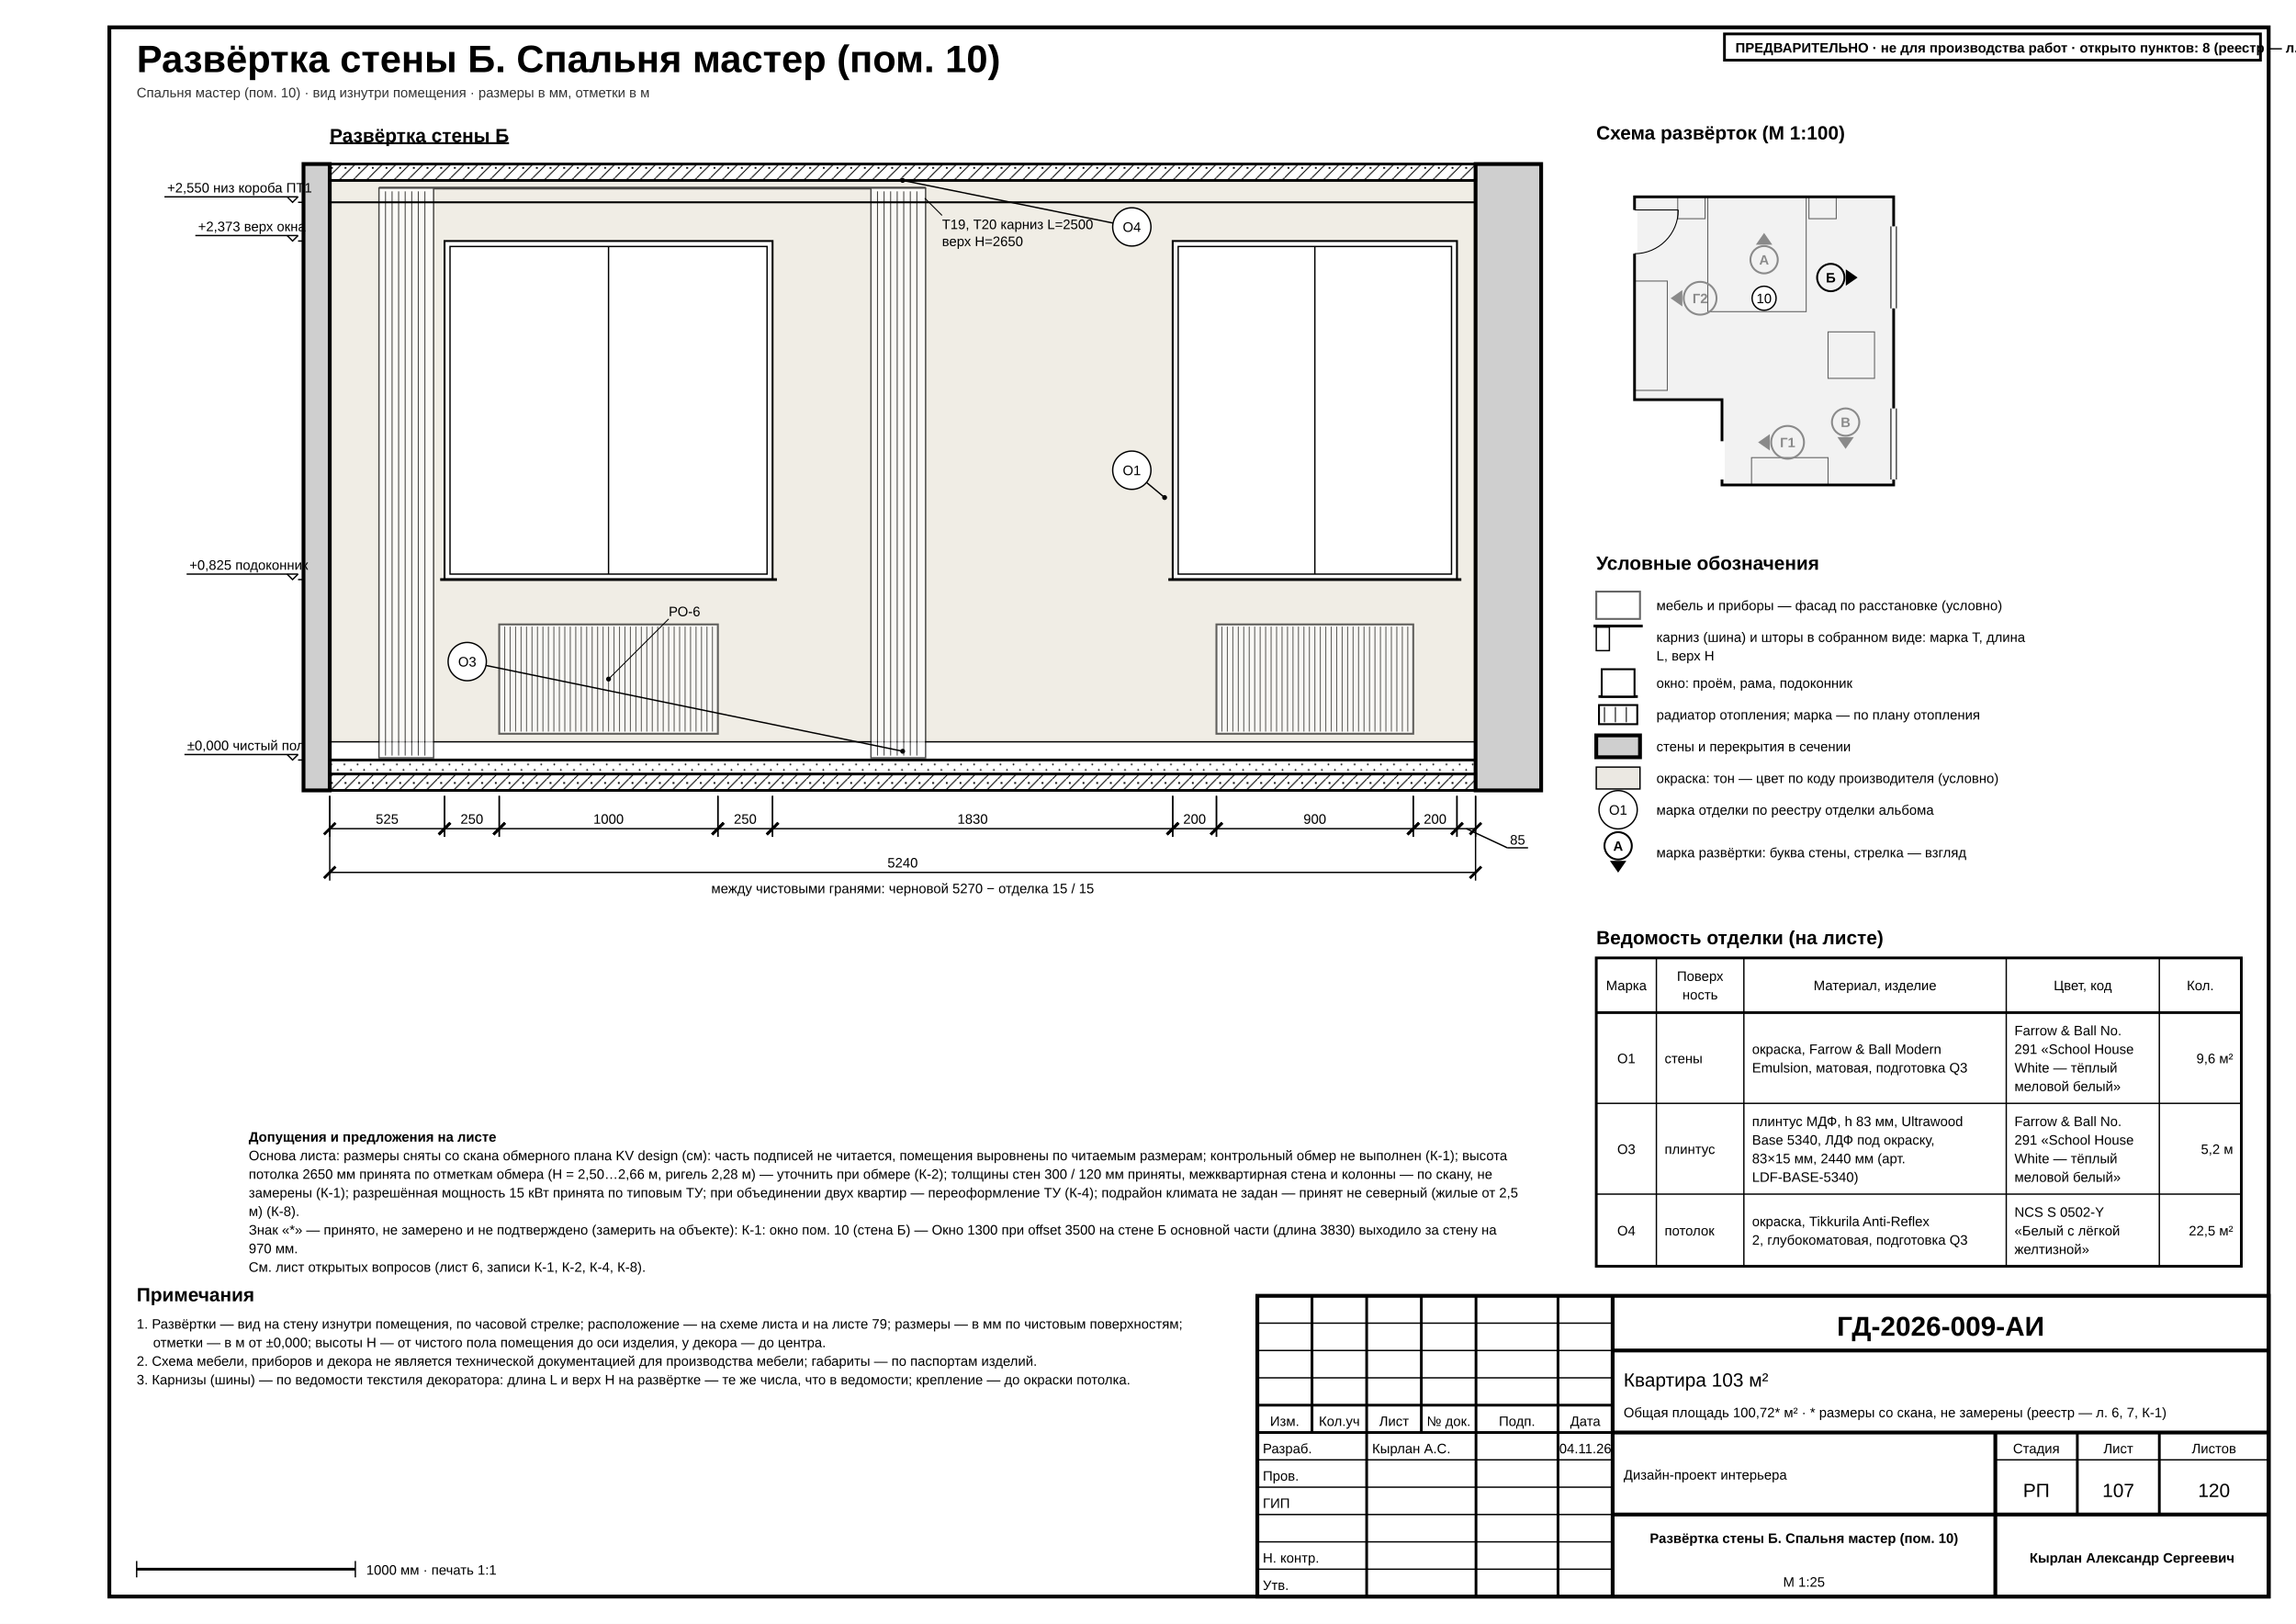
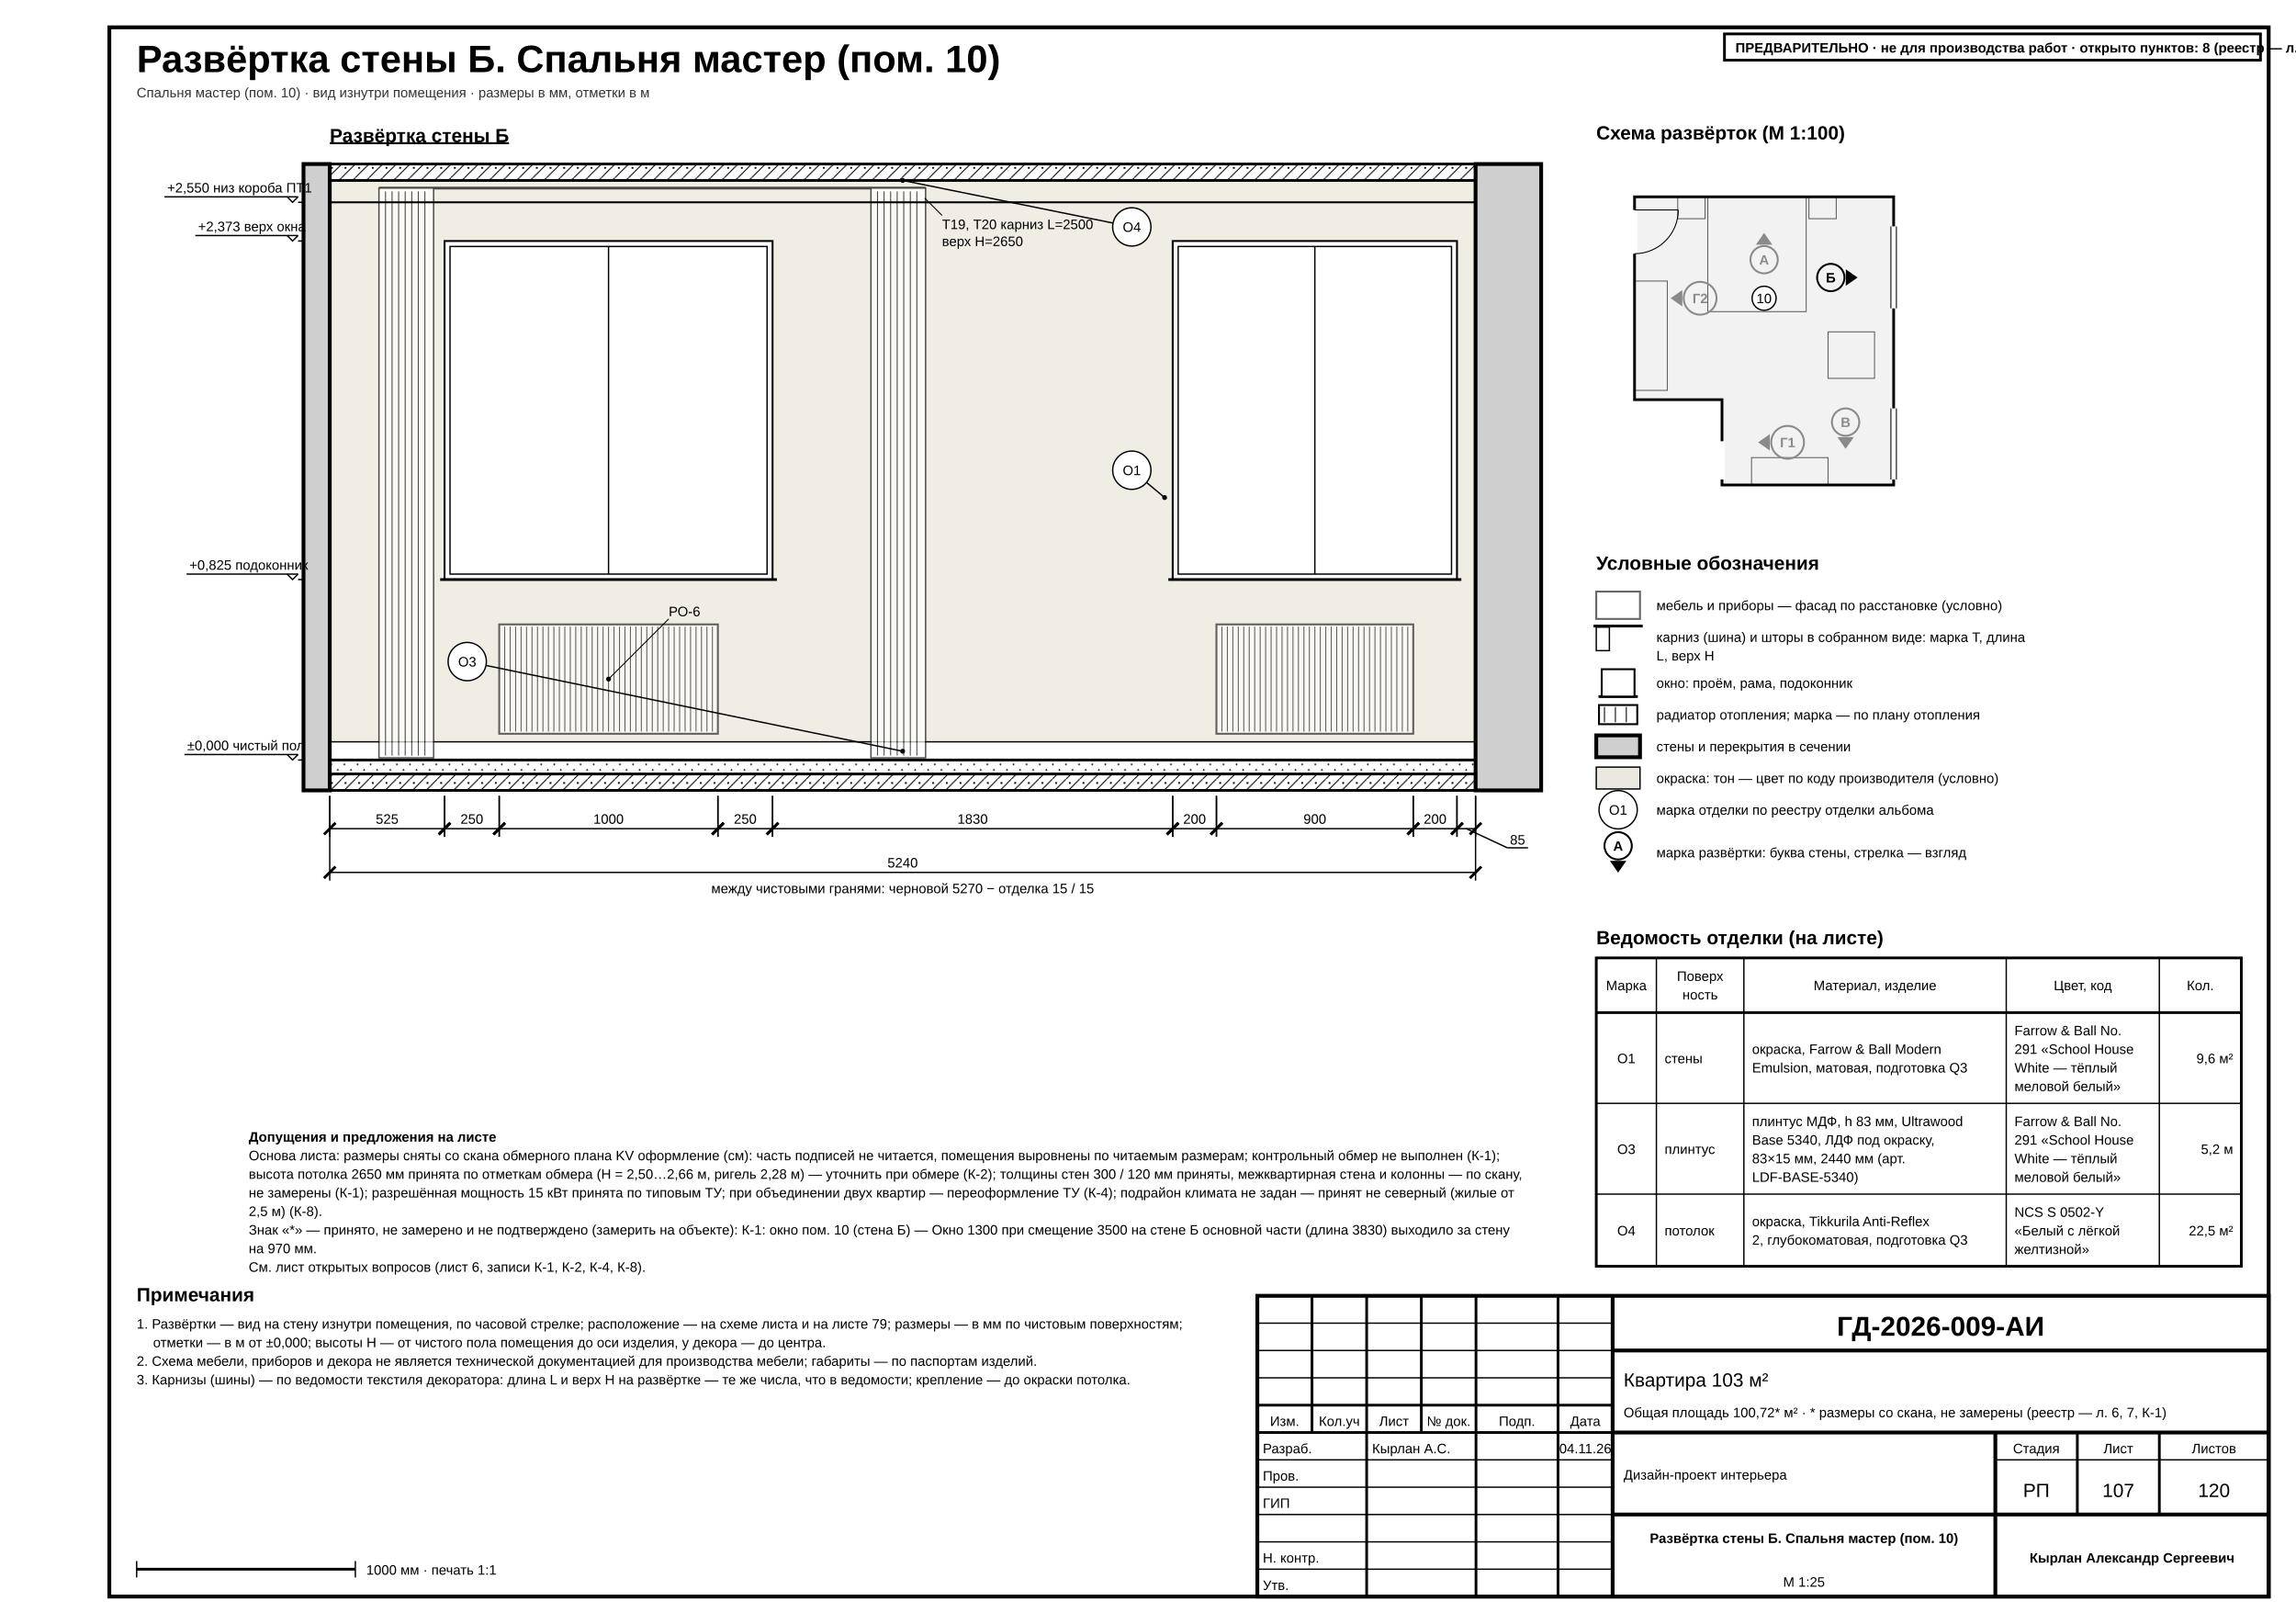
<svg xmlns="http://www.w3.org/2000/svg" width="420mm" height="297mm" viewBox="0 0 420 297" font-family="'GOST type A','ISOCPEUR','Arial Narrow',Arial,sans-serif" data-title="Развёртка стены Б. Спальня мастер (пом. 10)" data-sheet="elevation" data-scale="1:25">
  <rect width="420" height="297" fill="#fff" />
  <rect x="20" y="5" width="395" height="287" fill="none" stroke="#000" stroke-width="0.7" />
  <g data-el="sheet-title">
    <text x="25" y="13.2" font-size="7" font-weight="700" fill="#000">Развёртка стены Б. Спальня мастер (пом. 10)</text>
  </g>
  <text x="25" y="17.8" font-size="2.5" fill="#333">Спальня мастер (пом. 10) · вид изнутри помещения · размеры в мм, отметки в м</text>
  <defs>
    <pattern id="h-concrete" patternUnits="userSpaceOnUse" width="2.5" height="2.5">
      <line x1="0" y1="2.5" x2="2.5" y2="0" stroke="#000" stroke-width="0.18" />
      <circle cx="0.7" cy="0.7" r="0.18" fill="#000" />
    </pattern>
    <pattern id="h-screed" patternUnits="userSpaceOnUse" width="2.4" height="2.4">
      <circle cx="0.6" cy="0.6" r="0.16" fill="#000" />
      <circle cx="1.8" cy="1.6" r="0.16" fill="#000" />
    </pattern>
  </defs>
  <g data-el="view" data-scale="1:25" data-wall="B">
    <text x="60.32" y="26" font-size="3.5" font-weight="700" text-decoration="underline" fill="#000">Развёртка стены Б</text>
    <g data-el="finish-zones">
      <clipPath id="ez-r10B2530">
        <rect x="60.32" y="33" width="209.6" height="106" />
      </clipPath>
      <g clip-path="url(#ez-r10B2530)">
        <rect x="60.32" y="33" width="209.6" height="106" fill="#E3DED0" fill-opacity="0.55" stroke="none" />
        <rect x="60.32" y="135.68" width="209.6" height="3.32" fill="#fff" stroke="#000" stroke-width="0.25" />
      </g>
    </g>
    <g data-el="openings">
      <rect x="81.32" y="44.08" width="60" height="61.92" fill="#fff" stroke="#000" stroke-width="0.35" />
      <rect x="82.32" y="45.08" width="58" height="59.92" fill="none" stroke="#000" stroke-width="0.25" />
      <line x1="111.32" y1="45.08" x2="111.32" y2="105" stroke="#000" stroke-width="0.25" />
      <line x1="80.52" y1="106" x2="142.12" y2="106" stroke="#000" stroke-width="0.5" />
      <rect x="214.52" y="44.08" width="52" height="61.92" fill="#fff" stroke="#000" stroke-width="0.35" />
      <rect x="215.52" y="45.08" width="50" height="59.92" fill="none" stroke="#000" stroke-width="0.25" />
      <line x1="240.52" y1="45.08" x2="240.52" y2="105" stroke="#000" stroke-width="0.25" />
      <line x1="213.72" y1="106" x2="267.32" y2="106" stroke="#000" stroke-width="0.5" />
    </g>
    <g data-el="textiles" opacity="0.7">
      <g data-el="rod" data-ids="Т19,Т20" data-l="2500" data-top="2650">
        <line x1="69.32" y1="34.4" x2="169.32" y2="34.4" stroke="#000" stroke-width="0.5" />
      </g>
      <rect x="69.32" y="34.4" width="10" height="104.2" fill="#fff" stroke="#000" stroke-width="0.25" />
      <line x1="70.52" y1="35" x2="70.52" y2="138.2" stroke="#000" stroke-width="0.18" />
      <line x1="71.72" y1="35" x2="71.72" y2="138.2" stroke="#000" stroke-width="0.18" />
      <line x1="72.92" y1="35" x2="72.92" y2="138.2" stroke="#000" stroke-width="0.18" />
      <line x1="74.12" y1="35" x2="74.12" y2="138.2" stroke="#000" stroke-width="0.18" />
      <line x1="75.32" y1="35" x2="75.32" y2="138.2" stroke="#000" stroke-width="0.18" />
      <line x1="76.52" y1="35" x2="76.52" y2="138.2" stroke="#000" stroke-width="0.18" />
      <line x1="77.72" y1="35" x2="77.72" y2="138.2" stroke="#000" stroke-width="0.18" />
      <rect x="159.32" y="34.4" width="10" height="104.2" fill="#fff" stroke="#000" stroke-width="0.25" />
      <line x1="160.52" y1="35" x2="160.52" y2="138.2" stroke="#000" stroke-width="0.18" />
      <line x1="161.72" y1="35" x2="161.72" y2="138.2" stroke="#000" stroke-width="0.18" />
      <line x1="162.92" y1="35" x2="162.92" y2="138.2" stroke="#000" stroke-width="0.18" />
      <line x1="164.12" y1="35" x2="164.12" y2="138.2" stroke="#000" stroke-width="0.18" />
      <line x1="165.32" y1="35" x2="165.32" y2="138.2" stroke="#000" stroke-width="0.18" />
      <line x1="166.52" y1="35" x2="166.52" y2="138.2" stroke="#000" stroke-width="0.18" />
      <line x1="167.72" y1="35" x2="167.72" y2="138.2" stroke="#000" stroke-width="0.18" />
    </g>
    <g data-el="furniture" opacity="0.6">
      <rect x="91.32" y="114.2" width="40" height="20" fill="#fff" stroke="#000" stroke-width="0.35" />
      <line x1="92.32" y1="114.6" x2="92.32" y2="133.8" stroke="#000" stroke-width="0.18" />
      <line x1="93.32" y1="114.6" x2="93.32" y2="133.8" stroke="#000" stroke-width="0.18" />
      <line x1="94.32" y1="114.6" x2="94.32" y2="133.8" stroke="#000" stroke-width="0.18" />
      <line x1="95.32" y1="114.6" x2="95.32" y2="133.8" stroke="#000" stroke-width="0.18" />
      <line x1="96.32" y1="114.6" x2="96.32" y2="133.8" stroke="#000" stroke-width="0.18" />
      <line x1="97.32" y1="114.6" x2="97.32" y2="133.8" stroke="#000" stroke-width="0.18" />
      <line x1="98.32" y1="114.6" x2="98.32" y2="133.8" stroke="#000" stroke-width="0.18" />
      <line x1="99.32" y1="114.6" x2="99.32" y2="133.8" stroke="#000" stroke-width="0.18" />
      <line x1="100.32" y1="114.6" x2="100.32" y2="133.8" stroke="#000" stroke-width="0.18" />
      <line x1="101.32" y1="114.6" x2="101.32" y2="133.8" stroke="#000" stroke-width="0.18" />
      <line x1="102.32" y1="114.6" x2="102.32" y2="133.8" stroke="#000" stroke-width="0.18" />
      <line x1="103.32" y1="114.6" x2="103.32" y2="133.8" stroke="#000" stroke-width="0.18" />
      <line x1="104.32" y1="114.6" x2="104.32" y2="133.8" stroke="#000" stroke-width="0.18" />
      <line x1="105.32" y1="114.6" x2="105.32" y2="133.8" stroke="#000" stroke-width="0.18" />
      <line x1="106.32" y1="114.6" x2="106.32" y2="133.8" stroke="#000" stroke-width="0.18" />
      <line x1="107.32" y1="114.6" x2="107.32" y2="133.8" stroke="#000" stroke-width="0.18" />
      <line x1="108.32" y1="114.6" x2="108.32" y2="133.8" stroke="#000" stroke-width="0.18" />
      <line x1="109.32" y1="114.6" x2="109.32" y2="133.8" stroke="#000" stroke-width="0.18" />
      <line x1="110.32" y1="114.6" x2="110.32" y2="133.8" stroke="#000" stroke-width="0.18" />
      <line x1="111.32" y1="114.6" x2="111.32" y2="133.8" stroke="#000" stroke-width="0.18" />
      <line x1="112.32" y1="114.6" x2="112.32" y2="133.8" stroke="#000" stroke-width="0.18" />
      <line x1="113.32" y1="114.6" x2="113.32" y2="133.8" stroke="#000" stroke-width="0.18" />
      <line x1="114.32" y1="114.6" x2="114.32" y2="133.8" stroke="#000" stroke-width="0.18" />
      <line x1="115.32" y1="114.6" x2="115.32" y2="133.8" stroke="#000" stroke-width="0.18" />
      <line x1="116.32" y1="114.6" x2="116.32" y2="133.8" stroke="#000" stroke-width="0.18" />
      <line x1="117.32" y1="114.6" x2="117.32" y2="133.8" stroke="#000" stroke-width="0.18" />
      <line x1="118.32" y1="114.6" x2="118.32" y2="133.8" stroke="#000" stroke-width="0.18" />
      <line x1="119.32" y1="114.6" x2="119.32" y2="133.8" stroke="#000" stroke-width="0.18" />
      <line x1="120.32" y1="114.6" x2="120.32" y2="133.8" stroke="#000" stroke-width="0.18" />
      <line x1="121.32" y1="114.6" x2="121.32" y2="133.8" stroke="#000" stroke-width="0.18" />
      <line x1="122.32" y1="114.6" x2="122.32" y2="133.8" stroke="#000" stroke-width="0.18" />
      <line x1="123.32" y1="114.6" x2="123.32" y2="133.8" stroke="#000" stroke-width="0.18" />
      <line x1="124.32" y1="114.6" x2="124.32" y2="133.8" stroke="#000" stroke-width="0.18" />
      <line x1="125.32" y1="114.6" x2="125.32" y2="133.8" stroke="#000" stroke-width="0.18" />
      <line x1="126.32" y1="114.6" x2="126.32" y2="133.8" stroke="#000" stroke-width="0.18" />
      <line x1="127.32" y1="114.6" x2="127.32" y2="133.8" stroke="#000" stroke-width="0.18" />
      <line x1="128.32" y1="114.6" x2="128.32" y2="133.8" stroke="#000" stroke-width="0.18" />
      <line x1="129.32" y1="114.6" x2="129.32" y2="133.8" stroke="#000" stroke-width="0.18" />
      <line x1="130.32" y1="114.6" x2="130.32" y2="133.8" stroke="#000" stroke-width="0.18" />
      <rect x="222.52" y="114.2" width="36" height="20" fill="#fff" stroke="#000" stroke-width="0.35" />
      <line x1="223.52" y1="114.6" x2="223.52" y2="133.8" stroke="#000" stroke-width="0.18" />
      <line x1="224.52" y1="114.6" x2="224.52" y2="133.8" stroke="#000" stroke-width="0.18" />
      <line x1="225.52" y1="114.6" x2="225.52" y2="133.8" stroke="#000" stroke-width="0.18" />
      <line x1="226.52" y1="114.6" x2="226.52" y2="133.8" stroke="#000" stroke-width="0.18" />
      <line x1="227.52" y1="114.6" x2="227.52" y2="133.8" stroke="#000" stroke-width="0.18" />
      <line x1="228.52" y1="114.6" x2="228.52" y2="133.8" stroke="#000" stroke-width="0.18" />
      <line x1="229.52" y1="114.6" x2="229.52" y2="133.8" stroke="#000" stroke-width="0.18" />
      <line x1="230.52" y1="114.6" x2="230.52" y2="133.8" stroke="#000" stroke-width="0.18" />
      <line x1="231.52" y1="114.6" x2="231.52" y2="133.8" stroke="#000" stroke-width="0.18" />
      <line x1="232.52" y1="114.6" x2="232.52" y2="133.8" stroke="#000" stroke-width="0.18" />
      <line x1="233.52" y1="114.6" x2="233.52" y2="133.8" stroke="#000" stroke-width="0.18" />
      <line x1="234.52" y1="114.6" x2="234.52" y2="133.8" stroke="#000" stroke-width="0.18" />
      <line x1="235.52" y1="114.6" x2="235.52" y2="133.8" stroke="#000" stroke-width="0.18" />
      <line x1="236.52" y1="114.6" x2="236.52" y2="133.8" stroke="#000" stroke-width="0.18" />
      <line x1="237.52" y1="114.6" x2="237.52" y2="133.8" stroke="#000" stroke-width="0.18" />
      <line x1="238.52" y1="114.6" x2="238.52" y2="133.8" stroke="#000" stroke-width="0.18" />
      <line x1="239.52" y1="114.6" x2="239.52" y2="133.8" stroke="#000" stroke-width="0.18" />
      <line x1="240.52" y1="114.6" x2="240.52" y2="133.8" stroke="#000" stroke-width="0.18" />
      <line x1="241.52" y1="114.6" x2="241.52" y2="133.8" stroke="#000" stroke-width="0.18" />
      <line x1="242.52" y1="114.6" x2="242.52" y2="133.8" stroke="#000" stroke-width="0.18" />
      <line x1="243.52" y1="114.6" x2="243.52" y2="133.8" stroke="#000" stroke-width="0.18" />
      <line x1="244.52" y1="114.6" x2="244.52" y2="133.8" stroke="#000" stroke-width="0.18" />
      <line x1="245.52" y1="114.6" x2="245.52" y2="133.8" stroke="#000" stroke-width="0.18" />
      <line x1="246.52" y1="114.6" x2="246.52" y2="133.8" stroke="#000" stroke-width="0.18" />
      <line x1="247.52" y1="114.6" x2="247.52" y2="133.8" stroke="#000" stroke-width="0.18" />
      <line x1="248.52" y1="114.6" x2="248.52" y2="133.8" stroke="#000" stroke-width="0.18" />
      <line x1="249.52" y1="114.6" x2="249.52" y2="133.8" stroke="#000" stroke-width="0.18" />
      <line x1="250.52" y1="114.6" x2="250.52" y2="133.8" stroke="#000" stroke-width="0.18" />
      <line x1="251.52" y1="114.6" x2="251.52" y2="133.8" stroke="#000" stroke-width="0.18" />
      <line x1="252.52" y1="114.6" x2="252.52" y2="133.8" stroke="#000" stroke-width="0.18" />
      <line x1="253.52" y1="114.6" x2="253.52" y2="133.8" stroke="#000" stroke-width="0.18" />
      <line x1="254.52" y1="114.6" x2="254.52" y2="133.8" stroke="#000" stroke-width="0.18" />
      <line x1="255.52" y1="114.6" x2="255.52" y2="133.8" stroke="#000" stroke-width="0.18" />
      <line x1="256.52" y1="114.6" x2="256.52" y2="133.8" stroke="#000" stroke-width="0.18" />
      <line x1="257.52" y1="114.6" x2="257.52" y2="133.8" stroke="#000" stroke-width="0.18" />
    </g>
    <g data-el="walls">
      <rect x="55.52" y="30" width="4.8" height="114.56" fill="#cfcfcf" stroke="#000" stroke-width="0.7" />
      <rect x="269.92" y="30" width="12" height="114.56" fill="#cfcfcf" stroke="#000" stroke-width="0.7" />
      <rect x="60.32" y="30" width="209.6" height="3" fill="url(#h-concrete)" stroke="#000" stroke-width="0.5" />
      <rect x="60.32" y="141.56" width="209.6" height="3" fill="url(#h-concrete)" stroke="#000" stroke-width="0.5" />
      <rect x="60.32" y="139" width="209.6" height="2.56" fill="url(#h-screed)" stroke="#000" stroke-width="0.25" />
      <line x1="60.32" y1="139" x2="269.92" y2="139" stroke="#000" stroke-width="0.5" />
    </g>
    <g data-el="ceiling-front" data-level="2550" data-mark="ПТ1">
      <line x1="60.32" y1="37" x2="269.92" y2="37" stroke="#000" stroke-width="0.35" />
    </g>
    <g data-el="el-points" />
    <g data-el="el-labels">
      <text x="172.32" y="41.9" font-size="2.5" fill="#000">Т19, Т20 карниз L=2500</text>
      <text x="172.32" y="45" font-size="2.5" fill="#000">верх Н=2650</text>
      <line data-lead="1" x1="169.16" y1="36.24" x2="172.32" y2="39.4" stroke="#000" stroke-width="0.18" />
      <text x="122.32" y="112.7" font-size="2.5" fill="#000">РО-6</text>
      <line x1="111.32" y1="124.2" x2="122.32" y2="113.2" stroke="#000" stroke-width="0.18" />
      <circle cx="111.32" cy="124.2" r="0.45" fill="#000" />
    </g>
    <g data-el="finish-marks">
      <g data-el="finish-mark">
        <line x1="209.73" y1="88.24" x2="213.04" y2="91" stroke="#000" stroke-width="0.25" />
        <circle cx="213.04" cy="91" r="0.45" fill="#000" />
        <circle cx="207.04" cy="86" r="3.5" fill="#fff" stroke="#000" stroke-width="0.25" />
        <text x="207.04" y="86.9" font-size="2.5" text-anchor="middle" fill="#000">О1</text>
      </g>
      <g data-el="finish-mark">
        <line x1="88.9" y1="121.71" x2="165.12" y2="137.4" stroke="#000" stroke-width="0.25" />
        <circle cx="165.12" cy="137.4" r="0.45" fill="#000" />
        <circle cx="85.47" cy="121" r="3.5" fill="#fff" stroke="#000" stroke-width="0.25" />
        <text x="85.47" y="121.9" font-size="2.5" text-anchor="middle" fill="#000">О3</text>
      </g>
      <g data-el="finish-mark">
        <line x1="203.61" y1="40.8" x2="165.12" y2="33" stroke="#000" stroke-width="0.25" />
        <circle cx="165.12" cy="33" r="0.45" fill="#000" />
        <circle cx="207.04" cy="41.5" r="3.5" fill="#fff" stroke="#000" stroke-width="0.25" />
        <text x="207.04" y="42.4" font-size="2.5" text-anchor="middle" fill="#000">О4</text>
      </g>
    </g>
    <g data-el="levels">
      <line x1="54.52" y1="139" x2="55.52" y2="139" stroke="#000" stroke-width="0.25" />
      <g data-el="level" data-v="0">
        <path d="M 52.52 138 L 53.52 139 L 54.52 138" fill="none" stroke="#000" stroke-width="0.25" />
        <line x1="54.52" y1="138" x2="33.74" y2="138" stroke="#000" stroke-width="0.25" />
        <text x="34.24" y="137.2" font-size="2.5" fill="#000">±0,000 чистый пол</text>
      </g>
      <line x1="54.52" y1="106" x2="55.52" y2="106" stroke="#000" stroke-width="0.25" />
      <g data-el="level" data-v="825">
        <path d="M 52.52 105 L 53.52 106 L 54.52 105" fill="none" stroke="#000" stroke-width="0.25" />
        <line x1="54.52" y1="105" x2="34.14" y2="105" stroke="#000" stroke-width="0.25" />
        <text x="34.64" y="104.2" font-size="2.5" fill="#000">+0,825 подоконник</text>
      </g>
      <line x1="54.52" y1="44.08" x2="55.52" y2="44.08" stroke="#000" stroke-width="0.25" />
      <g data-el="level" data-v="2373">
        <path d="M 52.52 43.08 L 53.52 44.08 L 54.52 43.08" fill="none" stroke="#000" stroke-width="0.25" />
        <line x1="54.52" y1="43.08" x2="35.73" y2="43.08" stroke="#000" stroke-width="0.25" />
        <text x="36.23" y="42.28" font-size="2.5" fill="#000">+2,373 верх окна</text>
      </g>
      <line x1="54.52" y1="37" x2="55.52" y2="37" stroke="#000" stroke-width="0.25" />
      <g data-el="level" data-v="2550">
        <path d="M 52.52 36 L 53.52 37 L 54.52 36" fill="none" stroke="#000" stroke-width="0.25" />
        <line x1="54.52" y1="36" x2="30.08" y2="36" stroke="#000" stroke-width="0.25" />
        <text x="30.58" y="35.2" font-size="2.5" fill="#000">+2,550 низ короба ПТ1</text>
      </g>
    </g>
    <g data-el="dims">
      <g data-el="wall-length" data-fin="5240" data-rough="5270" data-l="15" data-r="15" data-room="10" data-wall="B" data-lw="A" data-rw="C" data-cl="11800" data-cr="11800">
        <text x="165.12" y="163.36" font-size="2.5" text-anchor="middle" fill="#000">между чистовыми гранями: черновой 5270 − отделка 15 / 15</text>
      </g>
      <g data-a="r10B2530u0" data-b="r10B2530u525" data-dir="h">
        <line x1="60.32" y1="145.56" x2="60.32" y2="153.06" stroke="#000" stroke-width="0.25" />
        <line x1="81.32" y1="145.56" x2="81.32" y2="153.06" stroke="#000" stroke-width="0.25" />
        <line x1="60.32" y1="151.56" x2="81.32" y2="151.56" stroke="#000" stroke-width="0.25" />
        <line x1="59.26" y1="152.62" x2="61.38" y2="150.5" stroke="#000" stroke-width="0.5" />
        <line x1="80.26" y1="152.62" x2="82.38" y2="150.5" stroke="#000" stroke-width="0.5" />
        <text x="70.82" y="150.66" font-size="2.5" text-anchor="middle" fill="#000">525</text>
      </g>
      <g data-a="r10B2530u525" data-b="r10B2530u775" data-dir="h">
        <line x1="81.32" y1="145.56" x2="81.32" y2="153.06" stroke="#000" stroke-width="0.25" />
        <line x1="91.32" y1="145.56" x2="91.32" y2="153.06" stroke="#000" stroke-width="0.25" />
        <line x1="81.32" y1="151.56" x2="91.32" y2="151.56" stroke="#000" stroke-width="0.25" />
        <line x1="80.26" y1="152.62" x2="82.38" y2="150.5" stroke="#000" stroke-width="0.5" />
        <line x1="90.26" y1="152.62" x2="92.38" y2="150.5" stroke="#000" stroke-width="0.5" />
        <text x="86.32" y="150.66" font-size="2.5" text-anchor="middle" fill="#000">250</text>
      </g>
      <g data-a="r10B2530u775" data-b="r10B2530u1775" data-dir="h">
        <line x1="91.32" y1="145.56" x2="91.32" y2="153.06" stroke="#000" stroke-width="0.25" />
        <line x1="131.32" y1="145.56" x2="131.32" y2="153.06" stroke="#000" stroke-width="0.25" />
        <line x1="91.32" y1="151.56" x2="131.32" y2="151.56" stroke="#000" stroke-width="0.25" />
        <line x1="90.26" y1="152.62" x2="92.38" y2="150.5" stroke="#000" stroke-width="0.5" />
        <line x1="130.26" y1="152.62" x2="132.38" y2="150.5" stroke="#000" stroke-width="0.5" />
        <text x="111.32" y="150.66" font-size="2.5" text-anchor="middle" fill="#000">1000</text>
      </g>
      <g data-a="r10B2530u1775" data-b="r10B2530u2025" data-dir="h">
        <line x1="131.32" y1="145.56" x2="131.32" y2="153.06" stroke="#000" stroke-width="0.25" />
        <line x1="141.32" y1="145.56" x2="141.32" y2="153.06" stroke="#000" stroke-width="0.25" />
        <line x1="131.32" y1="151.56" x2="141.32" y2="151.56" stroke="#000" stroke-width="0.25" />
        <line x1="130.26" y1="152.62" x2="132.38" y2="150.5" stroke="#000" stroke-width="0.5" />
        <line x1="140.26" y1="152.62" x2="142.38" y2="150.5" stroke="#000" stroke-width="0.5" />
        <text x="136.32" y="150.66" font-size="2.5" text-anchor="middle" fill="#000">250</text>
      </g>
      <g data-a="r10B2530u2025" data-b="r10B2530u3855" data-dir="h">
        <line x1="141.32" y1="145.56" x2="141.32" y2="153.06" stroke="#000" stroke-width="0.25" />
        <line x1="214.52" y1="145.56" x2="214.52" y2="153.06" stroke="#000" stroke-width="0.25" />
        <line x1="141.32" y1="151.56" x2="214.52" y2="151.56" stroke="#000" stroke-width="0.25" />
        <line x1="140.26" y1="152.62" x2="142.38" y2="150.5" stroke="#000" stroke-width="0.5" />
        <line x1="213.46" y1="152.62" x2="215.58" y2="150.5" stroke="#000" stroke-width="0.5" />
        <text x="177.92" y="150.66" font-size="2.5" text-anchor="middle" fill="#000">1830</text>
      </g>
      <g data-a="r10B2530u3855" data-b="r10B2530u4055" data-dir="h">
        <line x1="214.52" y1="145.56" x2="214.52" y2="153.06" stroke="#000" stroke-width="0.25" />
        <line x1="222.52" y1="145.56" x2="222.52" y2="153.06" stroke="#000" stroke-width="0.25" />
        <line x1="214.52" y1="151.56" x2="222.52" y2="151.56" stroke="#000" stroke-width="0.25" />
        <line x1="213.46" y1="152.62" x2="215.58" y2="150.5" stroke="#000" stroke-width="0.5" />
        <line x1="221.46" y1="152.62" x2="223.58" y2="150.5" stroke="#000" stroke-width="0.5" />
        <text x="218.52" y="150.66" font-size="2.5" text-anchor="middle" fill="#000">200</text>
      </g>
      <g data-a="r10B2530u4055" data-b="r10B2530u4955" data-dir="h">
        <line x1="222.52" y1="145.56" x2="222.52" y2="153.06" stroke="#000" stroke-width="0.25" />
        <line x1="258.52" y1="145.56" x2="258.52" y2="153.06" stroke="#000" stroke-width="0.25" />
        <line x1="222.52" y1="151.56" x2="258.52" y2="151.56" stroke="#000" stroke-width="0.25" />
        <line x1="221.46" y1="152.62" x2="223.58" y2="150.5" stroke="#000" stroke-width="0.5" />
        <line x1="257.46" y1="152.62" x2="259.58" y2="150.5" stroke="#000" stroke-width="0.5" />
        <text x="240.52" y="150.66" font-size="2.5" text-anchor="middle" fill="#000">900</text>
      </g>
      <g data-a="r10B2530u4955" data-b="r10B2530u5155" data-dir="h">
        <line x1="258.52" y1="145.56" x2="258.52" y2="153.06" stroke="#000" stroke-width="0.25" />
        <line x1="266.52" y1="145.56" x2="266.52" y2="153.06" stroke="#000" stroke-width="0.25" />
        <line x1="258.52" y1="151.56" x2="266.52" y2="151.56" stroke="#000" stroke-width="0.25" />
        <line x1="257.46" y1="152.62" x2="259.58" y2="150.5" stroke="#000" stroke-width="0.5" />
        <line x1="265.46" y1="152.62" x2="267.58" y2="150.5" stroke="#000" stroke-width="0.5" />
        <text x="262.52" y="150.66" font-size="2.5" text-anchor="middle" fill="#000">200</text>
      </g>
      <g data-a="r10B2530u5155" data-b="r10B2530u5240" data-dir="h">
        <line x1="266.52" y1="145.56" x2="266.52" y2="153.06" stroke="#000" stroke-width="0.25" />
        <line x1="269.92" y1="145.56" x2="269.92" y2="153.06" stroke="#000" stroke-width="0.25" />
        <line x1="266.52" y1="151.56" x2="269.92" y2="151.56" stroke="#000" stroke-width="0.25" />
        <line x1="265.46" y1="152.62" x2="267.58" y2="150.5" stroke="#000" stroke-width="0.5" />
        <line x1="268.86" y1="152.62" x2="270.98" y2="150.5" stroke="#000" stroke-width="0.5" />
        <g data-el="dim-shelf">
          <line x1="268.22" y1="151.56" x2="275.72" y2="155.06" stroke="#000" stroke-width="0.25" />
          <line x1="275.72" y1="155.06" x2="279.52" y2="155.06" stroke="#000" stroke-width="0.25" />
          <text x="276.22" y="154.46" font-size="2.5" fill="#000">85</text>
        </g>
      </g>
      <g data-a="r10B2530u0" data-b="r10B2530u5240" data-dir="h" data-control="1" data-total="1">
        <line x1="60.32" y1="145.56" x2="60.32" y2="161.06" stroke="#000" stroke-width="0.25" />
        <line x1="269.92" y1="145.56" x2="269.92" y2="161.06" stroke="#000" stroke-width="0.25" />
        <line x1="60.32" y1="159.56" x2="269.92" y2="159.56" stroke="#000" stroke-width="0.25" />
        <line x1="59.26" y1="160.62" x2="61.38" y2="158.5" stroke="#000" stroke-width="0.5" />
        <line x1="268.86" y1="160.62" x2="270.98" y2="158.5" stroke="#000" stroke-width="0.5" />
        <text x="165.12" y="158.66" font-size="2.5" text-anchor="middle" fill="#000">5240</text>
      </g>
    </g>
  </g>
  <g data-el="elev-key">
    <text x="292" y="25.5" font-size="3.5" font-weight="700" fill="#000">Схема развёрток (М 1:100)</text>
    <path d="M 299 36 L 346.4 36 L 346.4 88.7 L 315 88.7 L 315 73.1 L 299 73.1 Z" fill="#f2f2f2" stroke="#000" stroke-width="0.5" />
    <g opacity="0.6">
      <rect x="312.4" y="36" width="18" height="21" fill="none" stroke="#000" stroke-width="0.18" />
      <rect x="306.9" y="36" width="5" height="4" fill="none" stroke="#000" stroke-width="0.18" />
      <rect x="330.9" y="36" width="5" height="4" fill="none" stroke="#000" stroke-width="0.18" />
      <rect x="299" y="51.4" width="6" height="20" fill="none" stroke="#000" stroke-width="0.18" />
      <rect x="334.4" y="60.7" width="8.5" height="8.5" fill="none" stroke="#000" stroke-width="0.18" />
      <rect x="320.4" y="83.7" width="14" height="5" fill="none" stroke="#000" stroke-width="0.18" />
    </g>
    <rect x="298.5" y="38.4" width="1" height="8" fill="#fff" stroke="none" />
    <line x1="299" y1="38.4" x2="307" y2="38.4" stroke="#000" stroke-width="0.18" />
    <path d="M 307 38.4 A 8 8 0 0 1 299 46.4" fill="none" stroke="#000" stroke-width="0.18" />
    <rect x="345.9" y="41.4" width="1" height="15" fill="#fff" stroke="none" />
    <line x1="345.9" y1="41.4" x2="345.9" y2="56.4" stroke="#000" stroke-width="0.18" />
    <line x1="346.9" y1="41.4" x2="346.9" y2="56.4" stroke="#000" stroke-width="0.18" />
    <rect x="345.9" y="74.7" width="1" height="13" fill="#fff" stroke="none" />
    <line x1="345.9" y1="74.7" x2="345.9" y2="87.7" stroke="#000" stroke-width="0.18" />
    <line x1="346.9" y1="74.7" x2="346.9" y2="87.7" stroke="#000" stroke-width="0.18" />
    <rect x="314.5" y="80.7" width="1" height="7" fill="#fff" stroke="none" />
    <g data-el="elev-mark" data-wall="A">
      <text x="322.7" y="48.4" font-size="2.5" text-anchor="middle" font-weight="700" fill="#8a8a8a">А</text>
      <path d="M 322.7 42.6 L 324.2 44.75 L 321.2 44.75 Z" fill="#8a8a8a" />
      <circle cx="322.7" cy="47.5" r="2.5" fill="none" stroke="#8a8a8a" stroke-width="0.35" />
    </g>
    <g data-el="elev-mark" data-wall="B">
      <text x="334.9" y="51.66" font-size="2.5" text-anchor="middle" font-weight="700" fill="#000">Б</text>
      <path d="M 339.8 50.76 L 337.65 52.26 L 337.65 49.26 Z" fill="#000" />
      <circle cx="334.9" cy="50.76" r="2.5" fill="none" stroke="#000" stroke-width="0.35" />
    </g>
    <g data-el="elev-mark" data-wall="C">
      <text x="337.61" y="78.1" font-size="2.5" text-anchor="middle" font-weight="700" fill="#8a8a8a">В</text>
      <path d="M 337.61 82.1 L 336.11 79.95 L 339.11 79.95 Z" fill="#8a8a8a" />
      <circle cx="337.61" cy="77.2" r="2.5" fill="none" stroke="#8a8a8a" stroke-width="0.35" />
    </g>
    <g data-el="elev-mark" data-wall="D">
      <text x="327" y="81.8" font-size="2.5" text-anchor="middle" font-weight="700" fill="#8a8a8a">Г1</text>
      <path d="M 321.6 80.9 L 323.75 79.4 L 323.75 82.4 Z" fill="#8a8a8a" />
      <circle cx="327" cy="80.9" r="3" fill="none" stroke="#8a8a8a" stroke-width="0.35" />
    </g>
    <g data-el="elev-mark" data-wall="D">
      <text x="311" y="55.45" font-size="2.5" text-anchor="middle" font-weight="700" fill="#8a8a8a">Г2</text>
      <path d="M 305.6 54.55 L 307.75 53.05 L 307.75 56.05 Z" fill="#8a8a8a" />
      <circle cx="311" cy="54.55" r="3" fill="none" stroke="#8a8a8a" stroke-width="0.35" />
    </g>
    <g data-el="room-mark">
      <circle cx="322.7" cy="54.55" r="2.2" fill="#fff" stroke="#000" stroke-width="0.25" />
      <text x="322.7" y="55.45" font-size="2.5" text-anchor="middle" fill="#000">10</text>
    </g>
  </g>
  <g data-el="legend">
    <text x="292" y="104.2" font-size="3.5" font-weight="700" fill="#000">Условные обозначения</text>
    <g>
      <rect x="292" y="108.2" width="8" height="5" fill="#fff" stroke="#000" stroke-width="0.35" opacity="0.6" />
    </g>
    <text x="303" y="111.6" font-size="2.5" fill="#000">мебель и приборы — фасад по расстановке (условно)</text>
    <g>
      <rect x="292" y="114.7" width="2.4" height="4.3" fill="#fff" stroke="#000" stroke-width="0.25" />
      <line x1="291.5" y1="114.5" x2="300.5" y2="114.5" stroke="#000" stroke-width="0.5" />
    </g>
    <text x="303" y="117.4" font-size="2.5" fill="#000">карниз (шина) и шторы в собранном виде: марка Т, длина</text>
    <text x="303" y="120.8" font-size="2.5" fill="#000">L, верх Н</text>
    <g>
      <line x1="292.4" y1="127.4" x2="299.6" y2="127.4" stroke="#000" stroke-width="0.5" />
      <rect x="293" y="122.4" width="6" height="5" fill="#fff" stroke="#000" stroke-width="0.35" />
    </g>
    <text x="303" y="125.8" font-size="2.5" fill="#000">окно: проём, рама, подоконник</text>
    <g>
      <line x1="293.5" y1="129.3" x2="293.5" y2="132.1" stroke="#000" stroke-width="0.18" />
      <line x1="295.5" y1="129.3" x2="295.5" y2="132.1" stroke="#000" stroke-width="0.18" />
      <line x1="297.5" y1="129.3" x2="297.5" y2="132.1" stroke="#000" stroke-width="0.18" />
      <rect x="292.5" y="128.95" width="7" height="3.5" fill="none" stroke="#000" stroke-width="0.35" />
    </g>
    <text x="303" y="131.6" font-size="2.5" fill="#000">радиатор отопления; марка — по плану отопления</text>
    <g>
      <rect x="292" y="134.5" width="8" height="4" fill="#cfcfcf" stroke="#000" stroke-width="0.7" />
    </g>
    <text x="303" y="137.4" font-size="2.5" fill="#000">стены и перекрытия в сечении</text>
    <g>
      <rect x="292" y="140.3" width="8" height="4" fill="#dbd5ca" fill-opacity="0.55" stroke="#000" stroke-width="0.25" />
    </g>
    <text x="303" y="143.2" font-size="2.5" fill="#000">окраска: тон — цвет по коду производителя (условно)</text>
    <g>
      <text x="296" y="149" font-size="2.5" text-anchor="middle" fill="#000">О1</text>
      <circle cx="296" cy="148.1" r="3.5" fill="none" stroke="#000" stroke-width="0.25" />
    </g>
    <text x="303" y="149" font-size="2.5" fill="#000">марка отделки по реестру отделки альбома</text>
    <g>
      <g data-wall="C">
        <text x="296" y="155.6" font-size="2.5" text-anchor="middle" font-weight="700" fill="#000">А</text>
        <path d="M 296 159.6 L 294.5 157.45 L 297.5 157.45 Z" fill="#000" />
        <circle cx="296" cy="154.7" r="2.5" fill="none" stroke="#000" stroke-width="0.35" />
      </g>
    </g>
    <text x="303" y="156.8" font-size="2.5" fill="#000">марка развёртки: буква стены, стрелка — взгляд</text>
  </g>
  <g data-el="finish-table">
    <text x="292" y="172.7" font-size="3.5" font-weight="700" fill="#000">Ведомость отделки (на листе)</text>
    <rect x="292" y="175.2" width="118" height="56.4" fill="none" stroke="#000" stroke-width="0.5" />
    <line x1="292" y1="185.2" x2="410" y2="185.2" stroke="#000" stroke-width="0.5" />
    <text x="297.5" y="181.1" font-size="2.5" text-anchor="middle" fill="#000">Марка</text>
    <line x1="303" y1="175.2" x2="303" y2="231.6" stroke="#000" stroke-width="0.25" />
    <text x="311" y="179.4" font-size="2.5" text-anchor="middle" fill="#000">Поверх</text>
    <text x="311" y="182.8" font-size="2.5" text-anchor="middle" fill="#000">ность</text>
    <line x1="319" y1="175.2" x2="319" y2="231.6" stroke="#000" stroke-width="0.25" />
    <text x="343" y="181.1" font-size="2.5" text-anchor="middle" fill="#000">Материал, изделие</text>
    <line x1="367" y1="175.2" x2="367" y2="231.6" stroke="#000" stroke-width="0.25" />
    <text x="381" y="181.1" font-size="2.5" text-anchor="middle" fill="#000">Цвет, код</text>
    <line x1="395" y1="175.2" x2="395" y2="231.6" stroke="#000" stroke-width="0.25" />
    <text x="402.5" y="181.1" font-size="2.5" text-anchor="middle" fill="#000">Кол.</text>
    <g>
      <text x="297.5" y="194.45" font-size="2.5" text-anchor="middle" fill="#000">О1</text>
      <text x="304.5" y="194.45" font-size="2.5" fill="#000">стены</text>
      <text x="320.5" y="192.75" font-size="2.5" fill="#000">окраска, Farrow &amp; Ball Modern</text>
      <text x="320.5" y="196.15" font-size="2.5" fill="#000">Emulsion, матовая, подготовка Q3</text>
      <text x="368.5" y="189.35" font-size="2.5" fill="#000">Farrow &amp; Ball No.</text>
      <text x="368.5" y="192.75" font-size="2.5" fill="#000">291 «School House</text>
      <text x="368.5" y="196.15" font-size="2.5" fill="#000">White — тёплый</text>
      <text x="368.5" y="199.55" font-size="2.5" fill="#000">меловой белый»</text>
      <text x="408.5" y="194.45" font-size="2.5" text-anchor="end" fill="#000">9,6 м²</text>
    </g>
    <line x1="292" y1="201.8" x2="410" y2="201.8" stroke="#000" stroke-width="0.25" />
    <g>
      <text x="297.5" y="211.05" font-size="2.5" text-anchor="middle" fill="#000">О3</text>
      <text x="304.5" y="211.05" font-size="2.5" fill="#000">плинтус</text>
      <text x="320.5" y="205.95" font-size="2.5" fill="#000">плинтус МДФ, h 83 мм, Ultrawood</text>
      <text x="320.5" y="209.35" font-size="2.5" fill="#000">Base 5340, ЛДФ под окраску,</text>
      <text x="320.5" y="212.75" font-size="2.5" fill="#000">83×15 мм, 2440 мм (арт.</text>
      <text x="320.5" y="216.15" font-size="2.5" fill="#000">LDF-BASE-5340)</text>
      <text x="368.5" y="205.95" font-size="2.5" fill="#000">Farrow &amp; Ball No.</text>
      <text x="368.5" y="209.35" font-size="2.5" fill="#000">291 «School House</text>
      <text x="368.5" y="212.75" font-size="2.5" fill="#000">White — тёплый</text>
      <text x="368.5" y="216.15" font-size="2.5" fill="#000">меловой белый»</text>
      <text x="408.5" y="211.05" font-size="2.5" text-anchor="end" fill="#000">5,2 м</text>
    </g>
    <line x1="292" y1="218.4" x2="410" y2="218.4" stroke="#000" stroke-width="0.25" />
    <g>
      <text x="297.5" y="225.95" font-size="2.5" text-anchor="middle" fill="#000">О4</text>
      <text x="304.5" y="225.95" font-size="2.5" fill="#000">потолок</text>
      <text x="320.5" y="224.25" font-size="2.5" fill="#000">окраска, Tikkurila Anti-Reflex</text>
      <text x="320.5" y="227.65" font-size="2.5" fill="#000">2, глубокоматовая, подготовка Q3</text>
      <text x="368.5" y="222.55" font-size="2.5" fill="#000">NCS S 0502-Y</text>
      <text x="368.5" y="225.95" font-size="2.5" fill="#000">«Белый с лёгкой</text>
      <text x="368.5" y="229.35" font-size="2.5" fill="#000">желтизной»</text>
      <text x="408.5" y="225.95" font-size="2.5" text-anchor="end" fill="#000">22,5 м²</text>
    </g>
  </g>
  <g data-el="ref-back" data-target="79" />
  <g data-el="notes">
    <text x="25" y="238" font-size="3.5" font-weight="700" fill="#000">Примечания</text>
    <text x="25" y="243" font-size="2.5" fill="#000">1. Развёртки — вид на стену изнутри помещения, по часовой стрелке; расположение — на схеме листа и на листе 79; размеры — в мм по чистовым поверхностям;</text>
    <text x="28" y="246.4" font-size="2.5" fill="#000">отметки — в м от ±0,000; высоты Н — от чистого пола помещения до оси изделия, у декора — до центра.</text>
    <text x="25" y="249.8" font-size="2.5" fill="#000">2. Схема мебели, приборов и декора не является технической документацией для производства мебели; габариты — по паспортам изделий.</text>
    <text x="25" y="253.2" font-size="2.5" fill="#000">3. Карнизы (шины) — по ведомости текстиля декоратора: длина L и верх Н на развёртке — те же числа, что в ведомости; крепление — до окраски потолка.</text>
  </g>
  <g data-el="scale-bar">
    <line x1="25" y1="287" x2="65" y2="287" stroke="#000" stroke-width="0.5" />
    <line x1="25" y1="285.5" x2="25" y2="288.5" stroke="#000" stroke-width="0.25" />
    <line x1="65" y1="285.5" x2="65" y2="288.5" stroke="#000" stroke-width="0.25" />
    <text x="67" y="288" font-size="2.5" fill="#000">1000 мм · печать 1:1</text>
  </g>
  <g data-el="assumed-notes" data-flags="window:r10:1" data-ids="К-1 К-2 К-4 К-8" data-level="0">
    <text x="45.5" y="208.8" font-size="2.5" font-weight="700" fill="#000">Допущения и предложения на листе</text>
-     <text x="45.5" y="212.2" font-size="2.5" fill="#000">Основа листа: размеры сняты со скана обмерного плана KV design (см): часть подписей не читается, помещения выровнены по читаемым размерам; контрольный обмер не выполнен (К-1); высота</text>
-     <text x="45.5" y="215.6" font-size="2.5" fill="#000">потолка 2650 мм принята по отметкам обмера (Н = 2,50…2,66 м, ригель 2,28 м) — уточнить при обмере (К-2); толщины стен 300 / 120 мм приняты, межквартирная стена и колонны — по скану, не</text>
-     <text x="45.5" y="219" font-size="2.5" fill="#000">замерены (К-1); разрешённая мощность 15 кВт принята по типовым ТУ; при объединении двух квартир — переоформление ТУ (К-4); подрайон климата не задан — принят не северный (жилые от 2,5</text>
-     <text x="45.5" y="222.4" font-size="2.5" fill="#000">м) (К-8).</text>
-     <text x="45.5" y="225.8" font-size="2.5" fill="#000">Знак «*» — принято, не замерено и не подтверждено (замерить на объекте): К-1: окно пом. 10 (стена Б) — Окно 1300 при offset 3500 на стене Б основной части (длина 3830) выходило за стену на</text>
-     <text x="45.5" y="229.2" font-size="2.5" fill="#000">970 мм.</text>
+     <text x="45.5" y="212.2" font-size="2.5" fill="#000">Основа листа: размеры сняты со скана обмерного плана KV оформление (см): часть подписей не читается, помещения выровнены по читаемым размерам; контрольный обмер не выполнен (К-1);</text>
+     <text x="45.5" y="215.6" font-size="2.5" fill="#000">высота потолка 2650 мм принята по отметкам обмера (Н = 2,50…2,66 м, ригель 2,28 м) — уточнить при обмере (К-2); толщины стен 300 / 120 мм приняты, межквартирная стена и колонны — по скану,</text>
+     <text x="45.5" y="219" font-size="2.5" fill="#000">не замерены (К-1); разрешённая мощность 15 кВт принята по типовым ТУ; при объединении двух квартир — переоформление ТУ (К-4); подрайон климата не задан — принят не северный (жилые от</text>
+     <text x="45.5" y="222.4" font-size="2.5" fill="#000">2,5 м) (К-8).</text>
+     <text x="45.5" y="225.8" font-size="2.5" fill="#000">Знак «*» — принято, не замерено и не подтверждено (замерить на объекте): К-1: окно пом. 10 (стена Б) — Окно 1300 при смещение 3500 на стене Б основной части (длина 3830) выходило за стену</text>
+     <text x="45.5" y="229.2" font-size="2.5" fill="#000">на 970 мм.</text>
    <text x="45.5" y="232.6" font-size="2.5" fill="#000">См. лист открытых вопросов (лист 6, записи К-1, К-2, К-4, К-8).</text>
  </g>
  <g data-el="stamp">
    <rect x="230" y="237" width="185" height="55" fill="none" stroke="#000" stroke-width="0.7" />
    <line x1="230" y1="242" x2="295" y2="242" stroke="#000" stroke-width="0.25" />
    <line x1="230" y1="247" x2="295" y2="247" stroke="#000" stroke-width="0.25" />
    <line x1="230" y1="252" x2="295" y2="252" stroke="#000" stroke-width="0.25" />
    <line x1="230" y1="257" x2="295" y2="257" stroke="#000" stroke-width="0.5" />
    <line x1="230" y1="262" x2="295" y2="262" stroke="#000" stroke-width="0.5" />
    <line x1="230" y1="267" x2="295" y2="267" stroke="#000" stroke-width="0.25" />
    <line x1="230" y1="272" x2="295" y2="272" stroke="#000" stroke-width="0.25" />
    <line x1="230" y1="277" x2="295" y2="277" stroke="#000" stroke-width="0.25" />
    <line x1="230" y1="282" x2="295" y2="282" stroke="#000" stroke-width="0.25" />
    <line x1="230" y1="287" x2="295" y2="287" stroke="#000" stroke-width="0.25" />
    <line x1="240" y1="237" x2="240" y2="262" stroke="#000" stroke-width="0.5" />
    <line x1="250" y1="237" x2="250" y2="262" stroke="#000" stroke-width="0.5" />
    <line x1="260" y1="237" x2="260" y2="262" stroke="#000" stroke-width="0.5" />
    <line x1="270" y1="237" x2="270" y2="262" stroke="#000" stroke-width="0.5" />
    <line x1="285" y1="237" x2="285" y2="262" stroke="#000" stroke-width="0.5" />
    <line x1="250" y1="262" x2="250" y2="292" stroke="#000" stroke-width="0.5" />
    <line x1="270" y1="262" x2="270" y2="292" stroke="#000" stroke-width="0.5" />
    <line x1="285" y1="262" x2="285" y2="292" stroke="#000" stroke-width="0.5" />
    <line x1="295" y1="237" x2="295" y2="292" stroke="#000" stroke-width="0.7" />
    <text x="235" y="260.8" font-size="2.5" text-anchor="middle" data-fit="9" fill="#000">Изм.</text>
    <text x="245" y="260.8" font-size="2.5" text-anchor="middle" data-fit="9" fill="#000">Кол.уч</text>
    <text x="255" y="260.8" font-size="2.5" text-anchor="middle" data-fit="9" fill="#000">Лист</text>
    <text x="265" y="260.8" font-size="2.5" text-anchor="middle" data-fit="9" fill="#000">№ док.</text>
    <text x="277.5" y="260.8" font-size="2.5" text-anchor="middle" data-fit="14" fill="#000">Подп.</text>
    <text x="290" y="260.8" font-size="2.5" text-anchor="middle" data-fit="9" fill="#000">Дата</text>
    <text x="231" y="265.8" font-size="2.5" data-fit="18" fill="#000">Разраб.</text>
    <text x="251" y="265.8" font-size="2.5" data-fit="18" fill="#000">Кырлан А.С.</text>
    <text x="290" y="265.8" font-size="2.5" text-anchor="middle" textLength="7.98" lengthAdjust="spacingAndGlyphs" data-fit="8.6" fill="#000">04.11.26</text>
    <text x="231" y="270.8" font-size="2.5" data-fit="18" fill="#000">Пров.</text>
    <text x="231" y="275.8" font-size="2.5" data-fit="18" fill="#000">ГИП</text>
    <text x="231" y="285.8" font-size="2.5" data-fit="18" fill="#000">Н. контр.</text>
    <text x="231" y="290.8" font-size="2.5" data-fit="18" fill="#000">Утв.</text>
    <text x="355" y="244.3" font-size="5" text-anchor="middle" font-weight="700" data-fit="116" fill="#000">ГД-2026-009-АИ</text>
    <line x1="295" y1="247" x2="415" y2="247" stroke="#000" stroke-width="0.7" />
    <text x="297" y="253.6" font-size="3.5" data-fit="116" fill="#000">Квартира 103 м²</text>
    <text x="297" y="259.2" font-size="2.5" data-fit="116" fill="#000">Общая площадь 100,72* м² · * размеры со скана, не замерены (реестр — л. 6, 7, К-1)</text>
    <line x1="295" y1="262" x2="415" y2="262" stroke="#000" stroke-width="0.7" />
    <text x="297" y="270.6" font-size="2.5" data-fit="66" fill="#000">Дизайн-проект интерьера</text>
    <line x1="365" y1="262" x2="365" y2="292" stroke="#000" stroke-width="0.7" />
    <line x1="365" y1="267" x2="415" y2="267" stroke="#000" stroke-width="0.25" />
    <line x1="380" y1="262" x2="380" y2="277" stroke="#000" stroke-width="0.5" />
    <line x1="395" y1="262" x2="395" y2="277" stroke="#000" stroke-width="0.5" />
    <text x="372.5" y="265.8" font-size="2.5" text-anchor="middle" data-fit="14" fill="#000">Стадия</text>
    <text x="387.5" y="265.8" font-size="2.5" text-anchor="middle" fill="#000">Лист</text>
    <text x="405" y="265.8" font-size="2.5" text-anchor="middle" fill="#000">Листов</text>
    <text x="372.5" y="273.8" font-size="3.5" text-anchor="middle" fill="#000">РП</text>
    <text x="387.5" y="273.8" font-size="3.5" text-anchor="middle" fill="#000">107</text>
    <text x="405" y="273.8" font-size="3.5" text-anchor="middle" fill="#000">120</text>
    <line x1="295" y1="277" x2="415" y2="277" stroke="#000" stroke-width="0.7" />
    <text x="330" y="282.2" font-size="2.5" text-anchor="middle" font-weight="700" data-fit="66" fill="#000">Развёртка стены Б. Спальня мастер (пом. 10)</text>
    <text x="330" y="290.2" font-size="2.5" text-anchor="middle" fill="#000">М 1:25</text>
    <text x="390" y="285.8" font-size="2.5" text-anchor="middle" font-weight="700" data-fit="47" fill="#000">Кырлан Александр Сергеевич</text>
  </g>
  <g data-el="release-mark" data-release="preliminary" data-open="8" data-positions="41" data-basis="5">
    <rect x="315.45" y="6.2" width="98.05" height="4.8" fill="#fff" stroke="#000" stroke-width="0.5" />
    <text x="317.45" y="9.6" font-size="2.5" font-weight="700" fill="#000">ПРЕДВАРИТЕЛЬНО · не для производства работ · открыто пунктов: 8 (реестр — л. 6, 7)</text>
  </g>
</svg>
